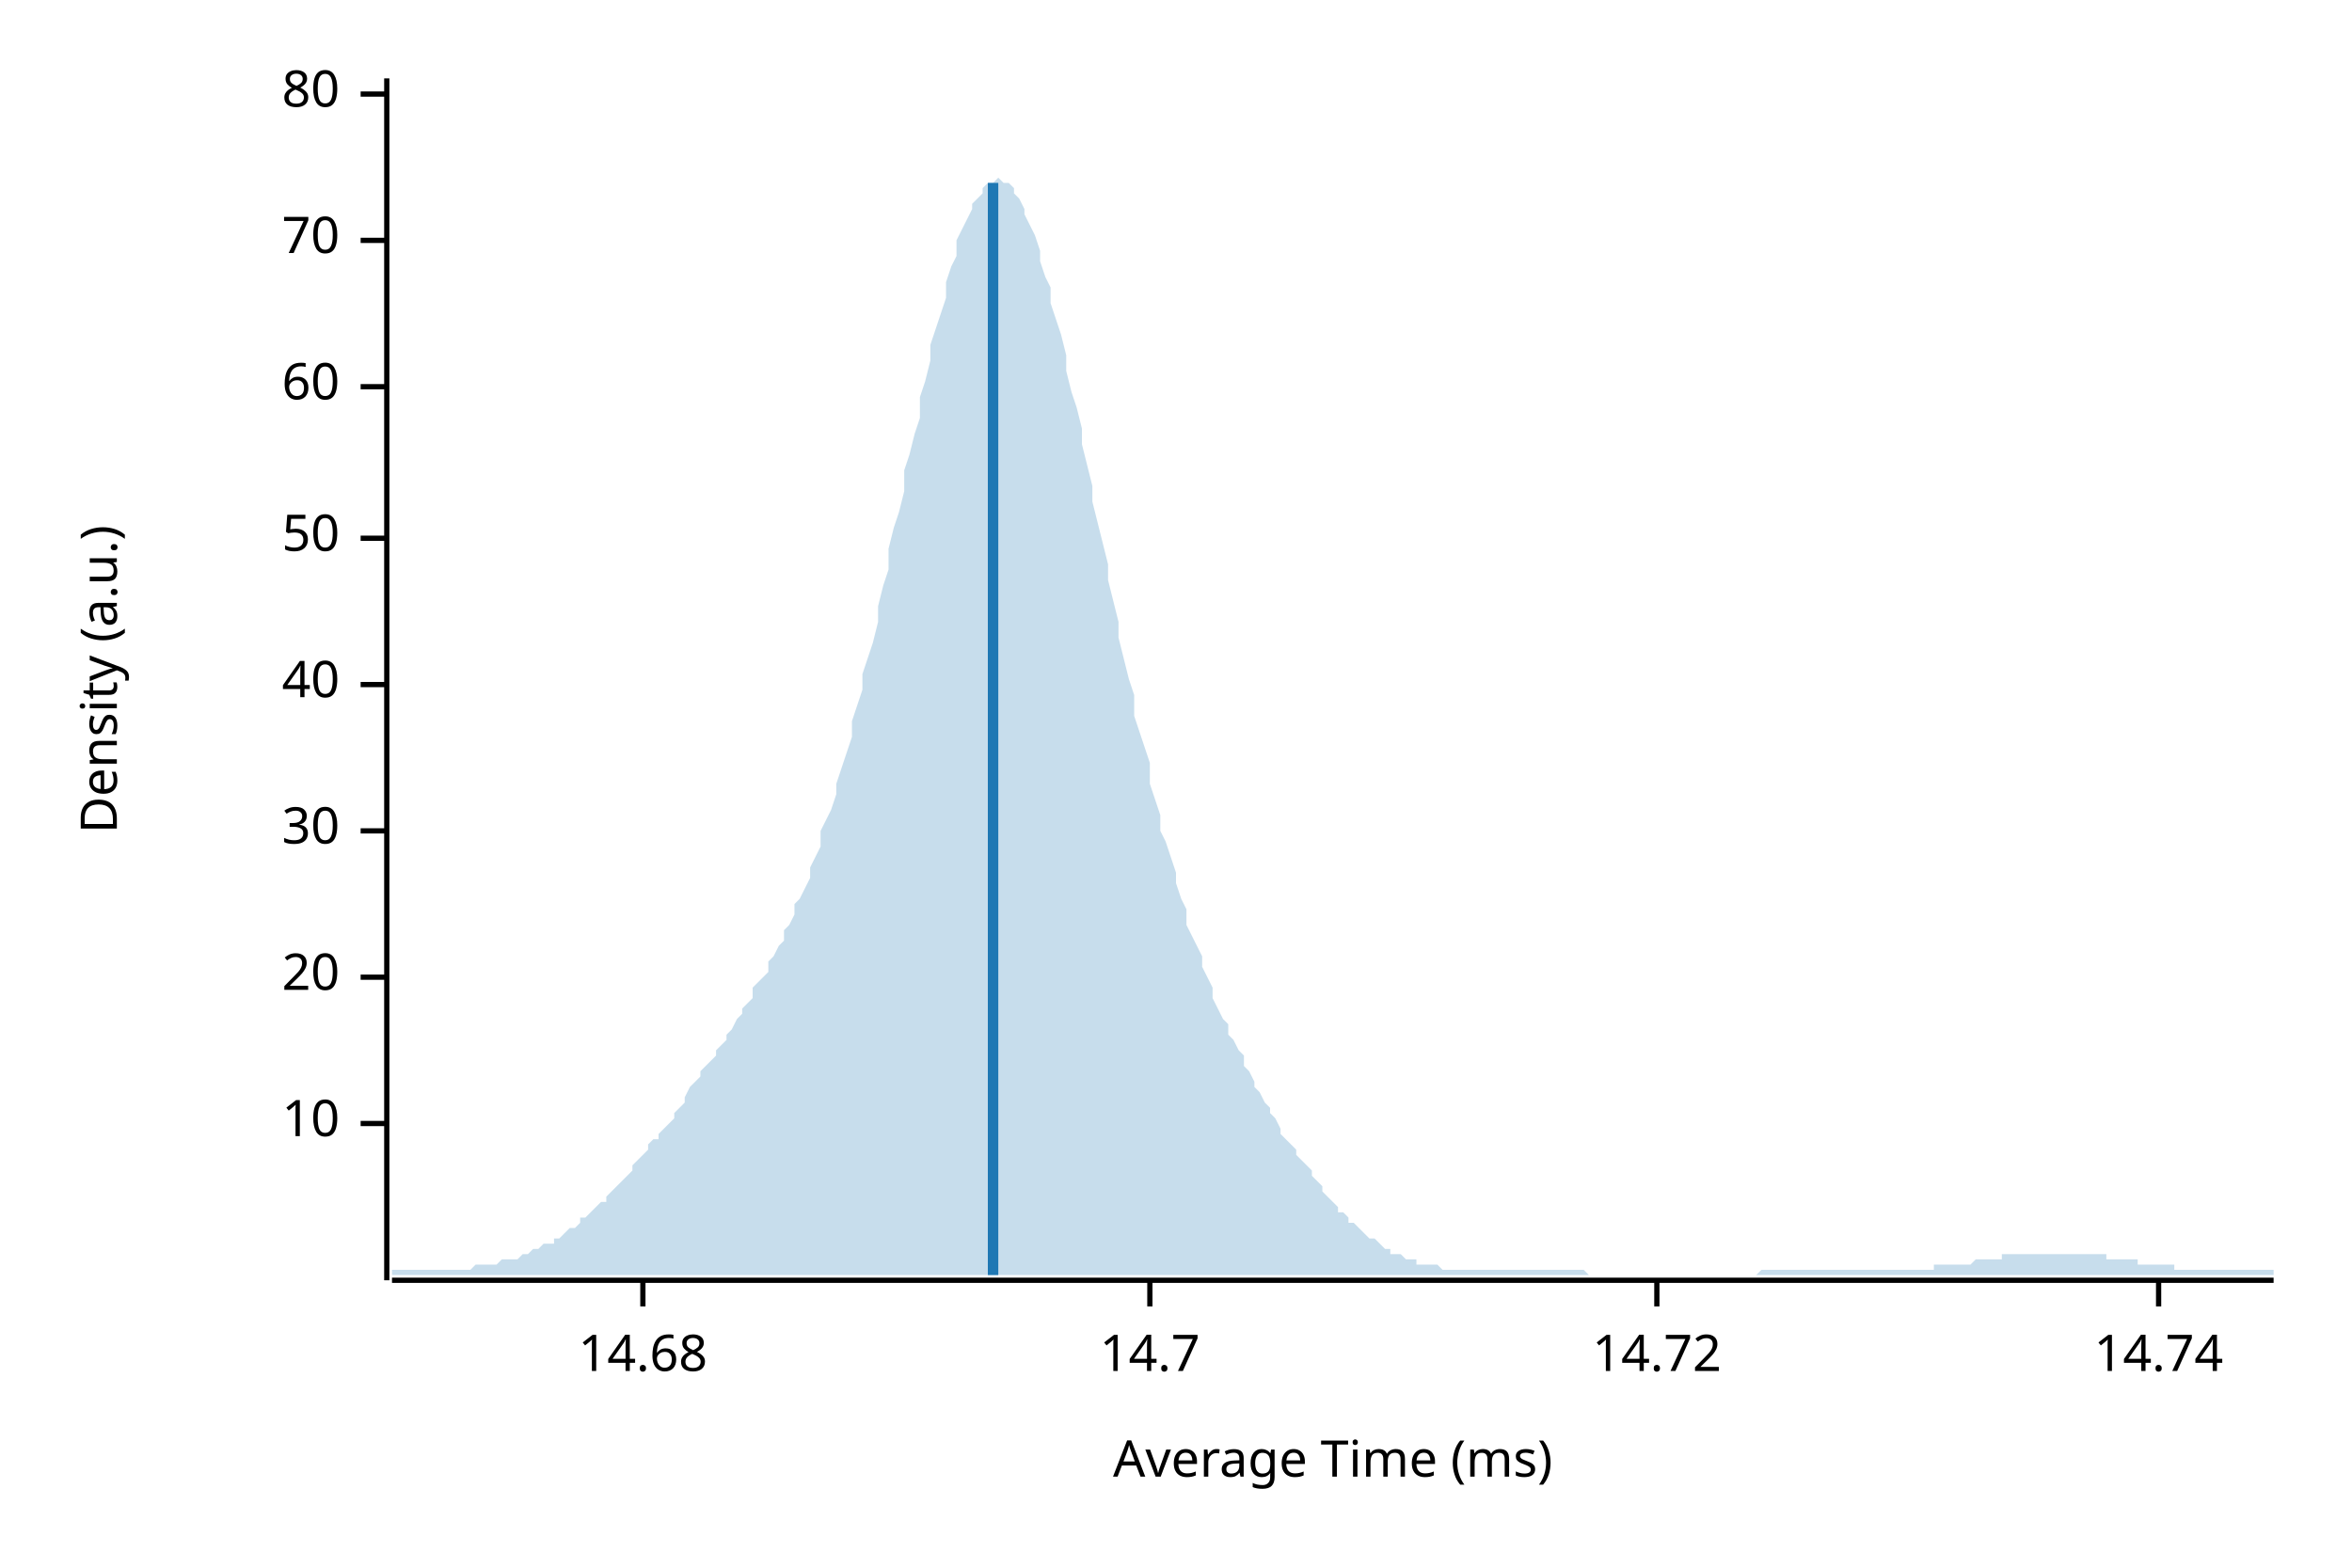
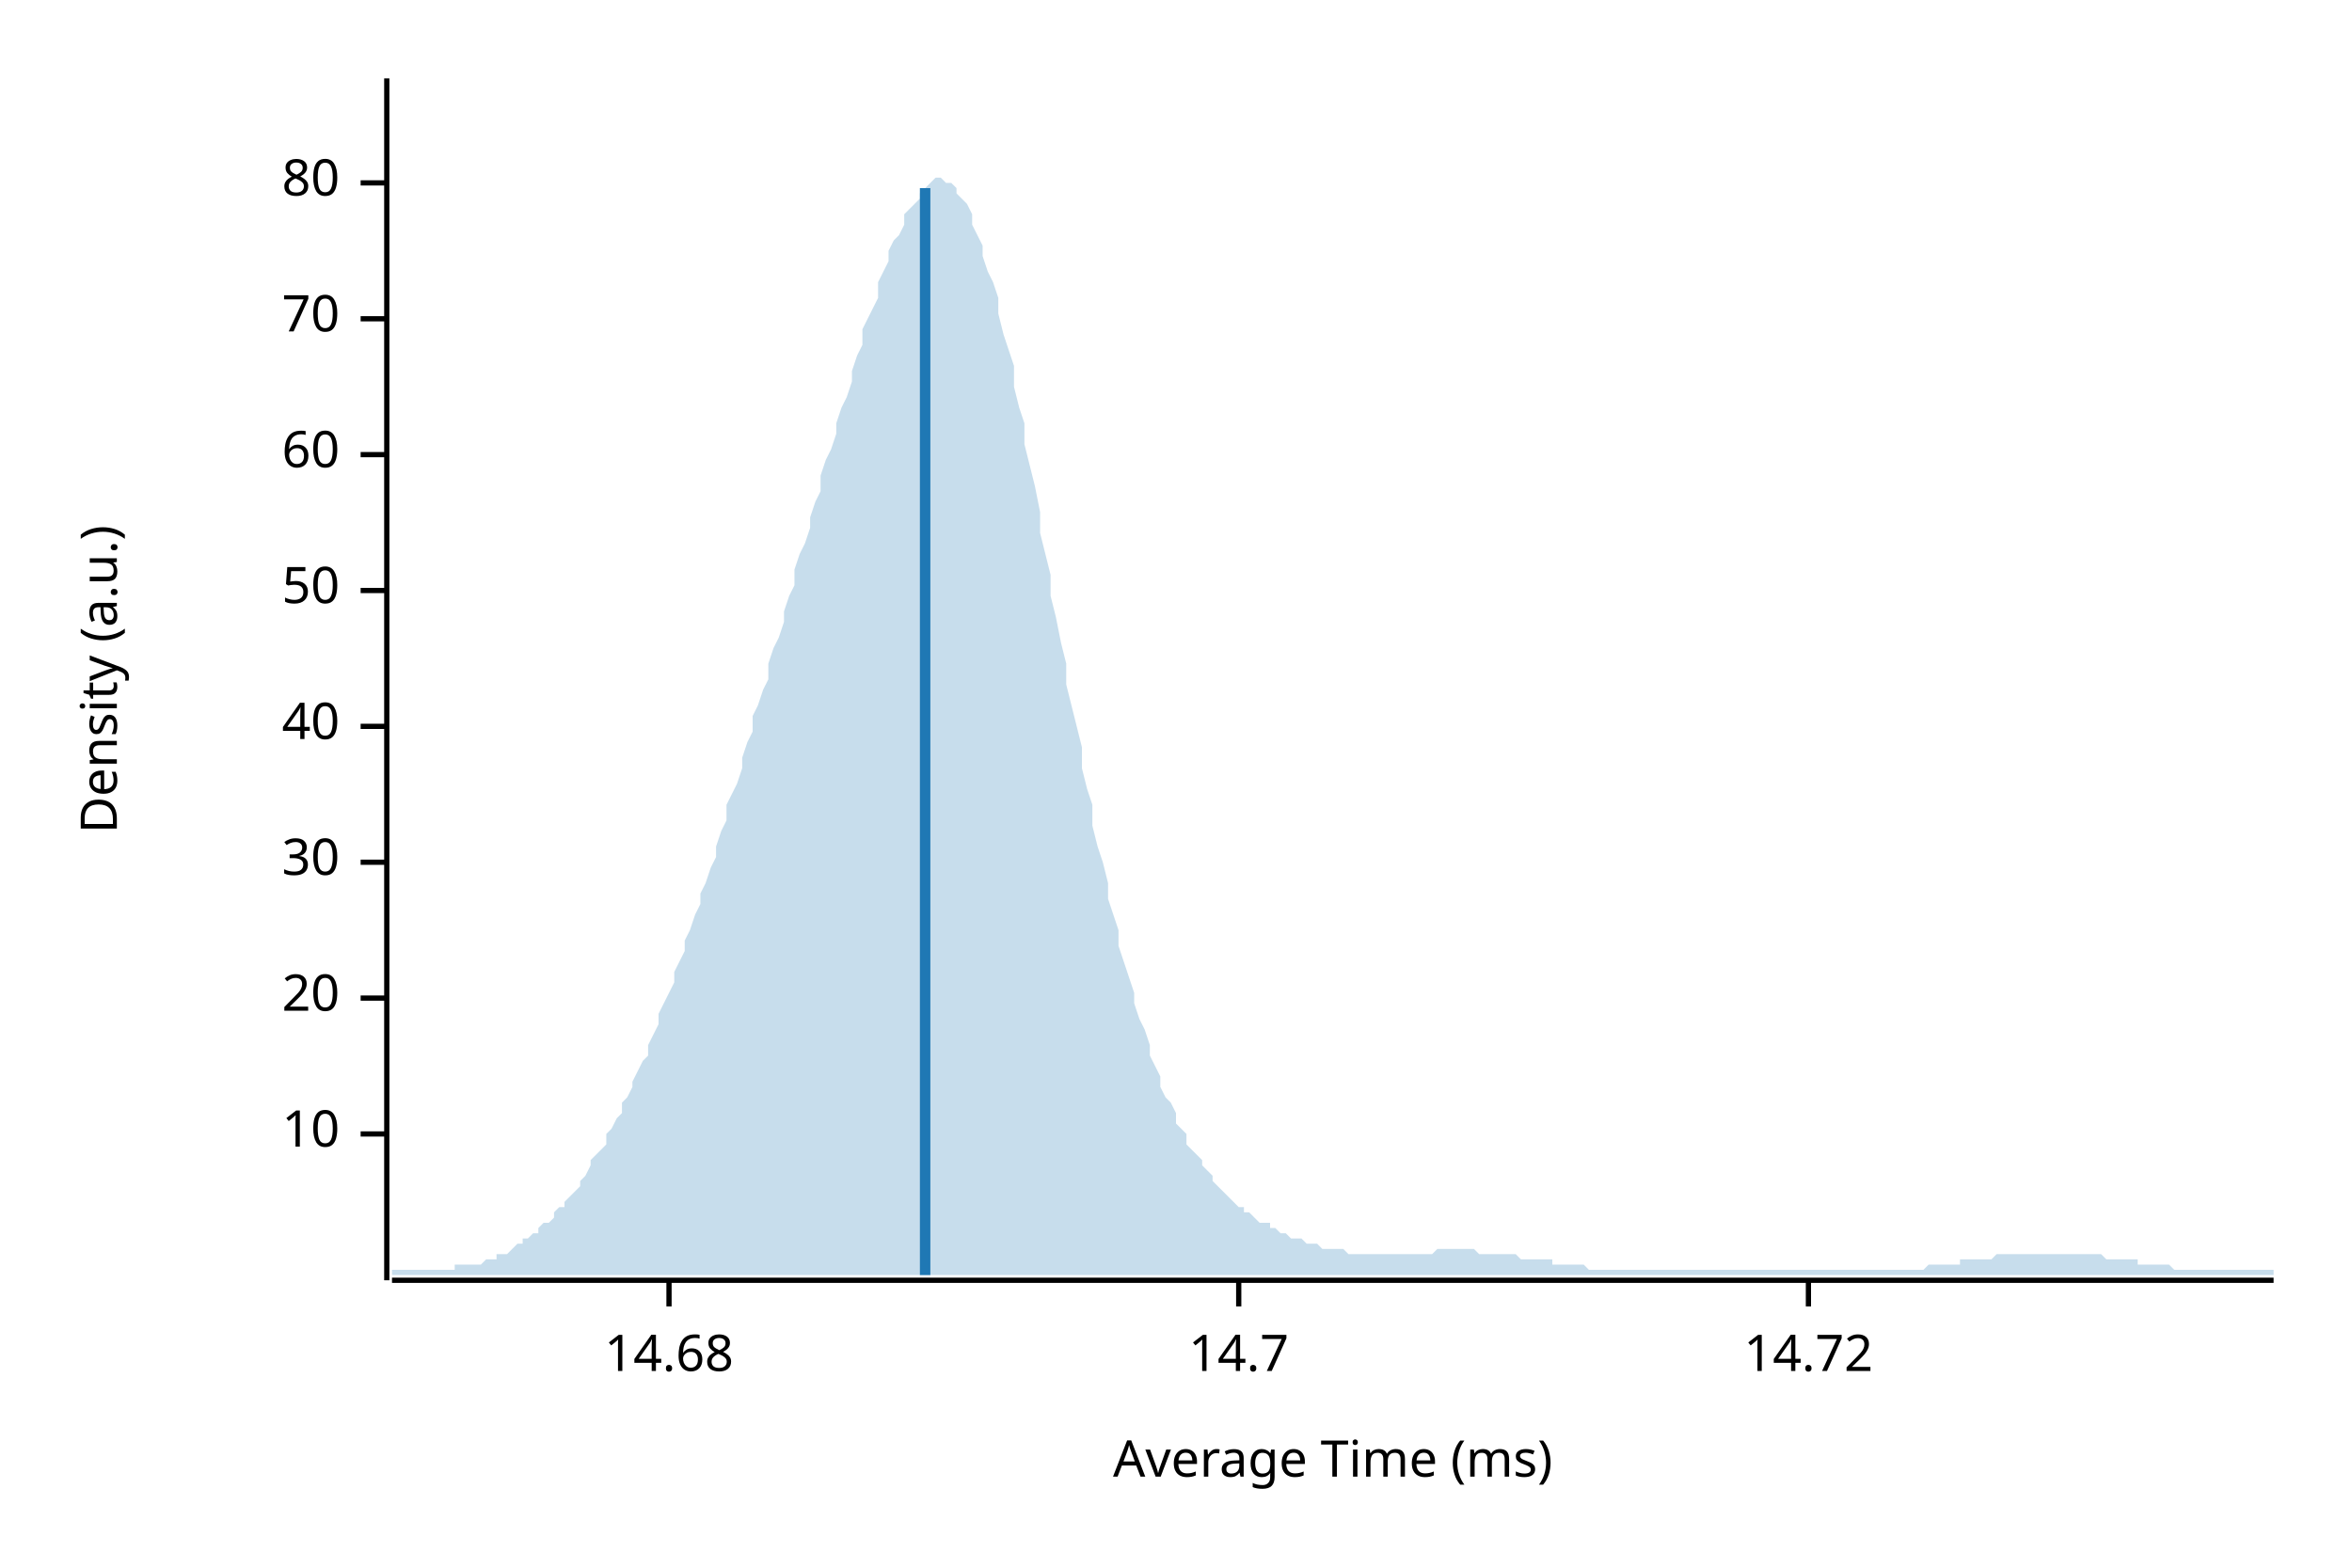
<svg xmlns="http://www.w3.org/2000/svg" width="450" height="300" viewBox="0 0 450 300">
  <text x="15" y="130" dy="0.76em" text-anchor="middle" font-family="sans-serif" font-size="9.677" opacity="1" fill="#000000" transform="rotate(270, 15, 130)">
Density (a.u.)
</text>
  <text x="255" y="285" dy="-0.5ex" text-anchor="middle" font-family="sans-serif" font-size="9.677" opacity="1" fill="#000000">
Average Time (ms)
</text>
  <polyline fill="none" opacity="1" stroke="#000000" stroke-width="1" points="74,15 74,245 " />
-   <text x="65" y="215" dy="0.5ex" text-anchor="end" font-family="sans-serif" font-size="9.677" opacity="1" fill="#000000">
+   <text x="65" y="217" dy="0.5ex" text-anchor="end" font-family="sans-serif" font-size="9.677" opacity="1" fill="#000000">
10
</text>
-   <polyline fill="none" opacity="1" stroke="#000000" stroke-width="1" points="69,215 74,215 " />
-   <text x="65" y="187" dy="0.5ex" text-anchor="end" font-family="sans-serif" font-size="9.677" opacity="1" fill="#000000">
+   <polyline fill="none" opacity="1" stroke="#000000" stroke-width="1" points="69,217 74,217 " />
+   <text x="65" y="191" dy="0.5ex" text-anchor="end" font-family="sans-serif" font-size="9.677" opacity="1" fill="#000000">
20
</text>
-   <polyline fill="none" opacity="1" stroke="#000000" stroke-width="1" points="69,187 74,187 " />
-   <text x="65" y="159" dy="0.5ex" text-anchor="end" font-family="sans-serif" font-size="9.677" opacity="1" fill="#000000">
+   <polyline fill="none" opacity="1" stroke="#000000" stroke-width="1" points="69,191 74,191 " />
+   <text x="65" y="165" dy="0.5ex" text-anchor="end" font-family="sans-serif" font-size="9.677" opacity="1" fill="#000000">
30
</text>
-   <polyline fill="none" opacity="1" stroke="#000000" stroke-width="1" points="69,159 74,159 " />
-   <text x="65" y="131" dy="0.5ex" text-anchor="end" font-family="sans-serif" font-size="9.677" opacity="1" fill="#000000">
+   <polyline fill="none" opacity="1" stroke="#000000" stroke-width="1" points="69,165 74,165 " />
+   <text x="65" y="139" dy="0.5ex" text-anchor="end" font-family="sans-serif" font-size="9.677" opacity="1" fill="#000000">
40
</text>
-   <polyline fill="none" opacity="1" stroke="#000000" stroke-width="1" points="69,131 74,131 " />
-   <text x="65" y="103" dy="0.5ex" text-anchor="end" font-family="sans-serif" font-size="9.677" opacity="1" fill="#000000">
+   <polyline fill="none" opacity="1" stroke="#000000" stroke-width="1" points="69,139 74,139 " />
+   <text x="65" y="113" dy="0.5ex" text-anchor="end" font-family="sans-serif" font-size="9.677" opacity="1" fill="#000000">
50
</text>
-   <polyline fill="none" opacity="1" stroke="#000000" stroke-width="1" points="69,103 74,103 " />
-   <text x="65" y="74" dy="0.5ex" text-anchor="end" font-family="sans-serif" font-size="9.677" opacity="1" fill="#000000">
+   <polyline fill="none" opacity="1" stroke="#000000" stroke-width="1" points="69,113 74,113 " />
+   <text x="65" y="87" dy="0.5ex" text-anchor="end" font-family="sans-serif" font-size="9.677" opacity="1" fill="#000000">
60
</text>
-   <polyline fill="none" opacity="1" stroke="#000000" stroke-width="1" points="69,74 74,74 " />
-   <text x="65" y="46" dy="0.5ex" text-anchor="end" font-family="sans-serif" font-size="9.677" opacity="1" fill="#000000">
+   <polyline fill="none" opacity="1" stroke="#000000" stroke-width="1" points="69,87 74,87 " />
+   <text x="65" y="61" dy="0.5ex" text-anchor="end" font-family="sans-serif" font-size="9.677" opacity="1" fill="#000000">
70
</text>
-   <polyline fill="none" opacity="1" stroke="#000000" stroke-width="1" points="69,46 74,46 " />
-   <text x="65" y="18" dy="0.5ex" text-anchor="end" font-family="sans-serif" font-size="9.677" opacity="1" fill="#000000">
+   <polyline fill="none" opacity="1" stroke="#000000" stroke-width="1" points="69,61 74,61 " />
+   <text x="65" y="35" dy="0.5ex" text-anchor="end" font-family="sans-serif" font-size="9.677" opacity="1" fill="#000000">
80
</text>
-   <polyline fill="none" opacity="1" stroke="#000000" stroke-width="1" points="69,18 74,18 " />
+   <polyline fill="none" opacity="1" stroke="#000000" stroke-width="1" points="69,35 74,35 " />
  <polyline fill="none" opacity="1" stroke="#000000" stroke-width="1" points="75,245 435,245 " />
-   <text x="123" y="255" dy="0.76em" text-anchor="middle" font-family="sans-serif" font-size="9.677" opacity="1" fill="#000000">
+   <text x="128" y="255" dy="0.76em" text-anchor="middle" font-family="sans-serif" font-size="9.677" opacity="1" fill="#000000">
14.68
</text>
-   <polyline fill="none" opacity="1" stroke="#000000" stroke-width="1" points="123,245 123,250 " />
-   <text x="220" y="255" dy="0.76em" text-anchor="middle" font-family="sans-serif" font-size="9.677" opacity="1" fill="#000000">
+   <polyline fill="none" opacity="1" stroke="#000000" stroke-width="1" points="128,245 128,250 " />
+   <text x="237" y="255" dy="0.76em" text-anchor="middle" font-family="sans-serif" font-size="9.677" opacity="1" fill="#000000">
14.7
</text>
-   <polyline fill="none" opacity="1" stroke="#000000" stroke-width="1" points="220,245 220,250 " />
-   <text x="317" y="255" dy="0.76em" text-anchor="middle" font-family="sans-serif" font-size="9.677" opacity="1" fill="#000000">
+   <polyline fill="none" opacity="1" stroke="#000000" stroke-width="1" points="237,245 237,250 " />
+   <text x="346" y="255" dy="0.76em" text-anchor="middle" font-family="sans-serif" font-size="9.677" opacity="1" fill="#000000">
14.72
</text>
-   <polyline fill="none" opacity="1" stroke="#000000" stroke-width="1" points="317,245 317,250 " />
-   <text x="413" y="255" dy="0.76em" text-anchor="middle" font-family="sans-serif" font-size="9.677" opacity="1" fill="#000000">
- 14.74
- </text>
-   <polyline fill="none" opacity="1" stroke="#000000" stroke-width="1" points="413,245 413,250 " />
-   <polygon opacity="0.25" fill="#1F78B4" points="75,243 75,243 76,243 77,243 77,243 78,243 79,243 80,243 80,243 81,243 82,243 82,243 83,243 84,243 85,243 85,243 86,243 87,243 87,243 88,243 89,243 90,243 90,243 91,242 92,242 93,242 93,242 94,242 95,242 95,242 96,241 97,241 98,241 98,241 99,241 100,240 100,240 101,240 102,239 103,239 103,239 104,238 105,238 106,238 106,237 107,237 108,236 108,236 109,235 110,235 111,234 111,233 112,233 113,232 113,232 114,231 115,230 116,230 116,229 117,228 118,227 119,226 119,226 120,225 121,224 121,223 122,222 123,221 124,220 124,219 125,218 126,218 126,217 127,216 128,215 129,214 129,213 130,212 131,211 131,210 132,208 133,207 134,206 134,205 135,204 136,203 137,202 137,201 138,200 139,199 139,198 140,197 141,195 142,194 142,193 143,192 144,191 144,189 145,188 146,187 147,186 147,184 148,183 149,181 150,180 150,178 151,177 152,175 152,173 153,172 154,170 155,168 155,166 156,164 157,162 157,159 158,157 159,155 160,152 160,150 161,147 162,144 163,141 163,138 164,135 165,132 165,129 166,126 167,123 168,119 168,116 169,112 170,109 170,105 171,101 172,98 173,94 173,90 174,87 175,83 176,80 176,76 177,73 178,69 178,66 179,63 180,60 181,57 181,54 182,51 183,49 183,46 184,44 185,42 186,40 186,39 187,38 188,37 188,36 189,35 190,35 191,34 191,34 192,35 193,35 194,36 194,37 195,38 196,40 196,41 197,43 198,45 199,48 199,50 200,53 201,55 201,58 202,61 203,64 204,68 204,71 205,75 206,78 207,82 207,85 208,89 209,93 209,96 210,100 211,104 212,108 212,111 213,115 214,119 214,122 215,126 216,130 217,133 217,137 218,140 219,143 220,146 220,150 221,153 222,156 222,159 223,161 224,164 225,167 225,169 226,172 227,174 227,177 228,179 229,181 230,183 230,185 231,187 232,189 232,191 233,193 234,195 235,196 235,198 236,199 237,201 238,202 238,204 239,205 240,207 240,208 241,209 242,211 243,212 243,213 244,214 245,216 245,217 246,218 247,219 248,220 248,221 249,222 250,223 251,224 251,225 252,226 253,227 253,228 254,229 255,230 256,231 256,232 257,232 258,233 258,234 259,234 260,235 261,236 261,236 262,237 263,237 264,238 264,238 265,239 266,239 266,240 267,240 268,240 269,241 269,241 270,241 271,241 271,242 272,242 273,242 274,242 274,242 275,242 276,243 277,243 277,243 278,243 279,243 279,243 280,243 281,243 282,243 282,243 283,243 284,243 284,243 285,243 286,243 287,243 287,243 288,243 289,243 289,243 290,243 291,243 292,243 292,243 293,243 294,243 295,243 295,243 296,243 297,243 297,243 298,243 299,243 300,243 300,243 301,243 302,243 302,243 303,243 304,244 305,244 305,244 306,244 307,244 308,244 308,244 309,244 310,244 310,244 311,244 312,244 313,244 313,244 314,244 315,244 315,244 316,244 317,244 318,244 318,244 319,244 320,244 321,244 321,244 322,244 323,244 323,244 324,244 325,244 326,244 326,244 327,244 328,244 328,244 329,244 330,244 331,244 331,244 332,244 333,244 333,244 334,244 335,244 336,244 336,244 337,243 338,243 339,243 339,243 340,243 341,243 341,243 342,243 343,243 344,243 344,243 345,243 346,243 346,243 347,243 348,243 349,243 349,243 350,243 351,243 352,243 352,243 353,243 354,243 354,243 355,243 356,243 357,243 357,243 358,243 359,243 359,243 360,243 361,243 362,243 362,243 363,243 364,243 365,243 365,243 366,243 367,243 367,243 368,243 369,243 370,243 370,242 371,242 372,242 372,242 373,242 374,242 375,242 375,242 376,242 377,242 378,241 378,241 379,241 380,241 380,241 381,241 382,241 383,241 383,240 384,240 385,240 385,240 386,240 387,240 388,240 388,240 389,240 390,240 390,240 391,240 392,240 393,240 393,240 394,240 395,240 396,240 396,240 397,240 398,240 398,240 399,240 400,240 401,240 401,240 402,240 403,240 403,241 404,241 405,241 406,241 406,241 407,241 408,241 409,241 409,242 410,242 411,242 411,242 412,242 413,242 414,242 414,242 415,242 416,242 416,243 417,243 418,243 419,243 419,243 420,243 421,243 422,243 422,243 423,243 424,243 424,243 425,243 426,243 427,243 427,243 428,243 429,243 429,243 430,243 431,243 432,243 432,243 433,243 434,243 435,243 435,244 75,244 " />
-   <polyline fill="none" opacity="1" stroke="#1F78B4" stroke-width="2" points="190,244 190,35 " />
+   <polyline fill="none" opacity="1" stroke="#000000" stroke-width="1" points="346,245 346,250 " />
+   <polygon opacity="0.25" fill="#1F78B4" points="75,243 75,243 76,243 77,243 77,243 78,243 79,243 80,243 80,243 81,243 82,243 82,243 83,243 84,243 85,243 85,243 86,243 87,243 87,242 88,242 89,242 90,242 90,242 91,242 92,242 93,241 93,241 94,241 95,241 95,240 96,240 97,240 98,239 98,239 99,238 100,238 100,237 101,237 102,236 103,236 103,235 104,234 105,234 106,233 106,232 107,231 108,231 108,230 109,229 110,228 111,227 111,226 112,225 113,223 113,222 114,221 115,220 116,219 116,217 117,216 118,214 119,213 119,211 120,210 121,208 121,207 122,205 123,203 124,202 124,200 125,198 126,196 126,194 127,192 128,190 129,188 129,186 130,184 131,182 131,180 132,178 133,175 134,173 134,171 135,169 136,166 137,164 137,162 138,159 139,157 139,154 140,152 141,150 142,147 142,145 143,142 144,140 144,137 145,135 146,132 147,130 147,127 148,124 149,122 150,119 150,117 151,114 152,112 152,109 153,106 154,104 155,101 155,99 156,96 157,94 157,91 158,88 159,86 160,83 160,81 161,78 162,76 163,73 163,71 164,68 165,66 165,63 166,61 167,59 168,57 168,54 169,52 170,50 170,48 171,46 172,45 173,43 173,41 174,40 175,39 176,38 176,37 177,36 178,35 178,35 179,34 180,34 181,35 181,35 182,35 183,36 183,37 184,38 185,39 186,41 186,43 187,45 188,47 188,49 189,52 190,54 191,57 191,60 192,64 193,67 194,70 194,74 195,78 196,81 196,85 197,89 198,93 199,98 199,102 200,106 201,110 201,114 202,118 203,123 204,127 204,131 205,135 206,139 207,143 207,147 208,151 209,154 209,158 210,162 211,165 212,169 212,172 213,175 214,178 214,181 215,184 216,187 217,190 217,192 218,195 219,197 220,200 220,202 221,204 222,206 222,208 223,210 224,211 225,213 225,215 226,216 227,217 227,219 228,220 229,221 230,222 230,223 231,224 232,225 232,226 233,227 234,228 235,229 235,229 236,230 237,231 238,231 238,232 239,232 240,233 240,233 241,234 242,234 243,234 243,235 244,235 245,236 245,236 246,236 247,237 248,237 248,237 249,237 250,238 251,238 251,238 252,238 253,239 253,239 254,239 255,239 256,239 256,239 257,239 258,240 258,240 259,240 260,240 261,240 261,240 262,240 263,240 264,240 264,240 265,240 266,240 266,240 267,240 268,240 269,240 269,240 270,240 271,240 271,240 272,240 273,240 274,240 274,240 275,239 276,239 277,239 277,239 278,239 279,239 279,239 280,239 281,239 282,239 282,239 283,240 284,240 284,240 285,240 286,240 287,240 287,240 288,240 289,240 289,240 290,240 291,241 292,241 292,241 293,241 294,241 295,241 295,241 296,241 297,241 297,242 298,242 299,242 300,242 300,242 301,242 302,242 302,242 303,242 304,243 305,243 305,243 306,243 307,243 308,243 308,243 309,243 310,243 310,243 311,243 312,243 313,243 313,243 314,243 315,243 315,243 316,243 317,243 318,243 318,243 319,243 320,243 321,243 321,243 322,243 323,243 323,243 324,243 325,243 326,243 326,243 327,243 328,243 328,243 329,243 330,243 331,243 331,243 332,243 333,243 333,243 334,243 335,243 336,243 336,243 337,243 338,243 339,243 339,243 340,243 341,243 341,243 342,243 343,243 344,243 344,243 345,243 346,243 346,243 347,243 348,243 349,243 349,243 350,243 351,243 352,243 352,243 353,243 354,243 354,243 355,243 356,243 357,243 357,243 358,243 359,243 359,243 360,243 361,243 362,243 362,243 363,243 364,243 365,243 365,243 366,243 367,243 367,243 368,243 369,242 370,242 370,242 371,242 372,242 372,242 373,242 374,242 375,242 375,241 376,241 377,241 378,241 378,241 379,241 380,241 380,241 381,241 382,240 383,240 383,240 384,240 385,240 385,240 386,240 387,240 388,240 388,240 389,240 390,240 390,240 391,240 392,240 393,240 393,240 394,240 395,240 396,240 396,240 397,240 398,240 398,240 399,240 400,240 401,240 401,240 402,240 403,241 403,241 404,241 405,241 406,241 406,241 407,241 408,241 409,241 409,242 410,242 411,242 411,242 412,242 413,242 414,242 414,242 415,242 416,243 416,243 417,243 418,243 419,243 419,243 420,243 421,243 422,243 422,243 423,243 424,243 424,243 425,243 426,243 427,243 427,243 428,243 429,243 429,243 430,243 431,243 432,243 432,243 433,243 434,243 435,243 435,244 75,244 " />
+   <polyline fill="none" opacity="1" stroke="#1F78B4" stroke-width="2" points="177,244 177,36 " />
</svg>
